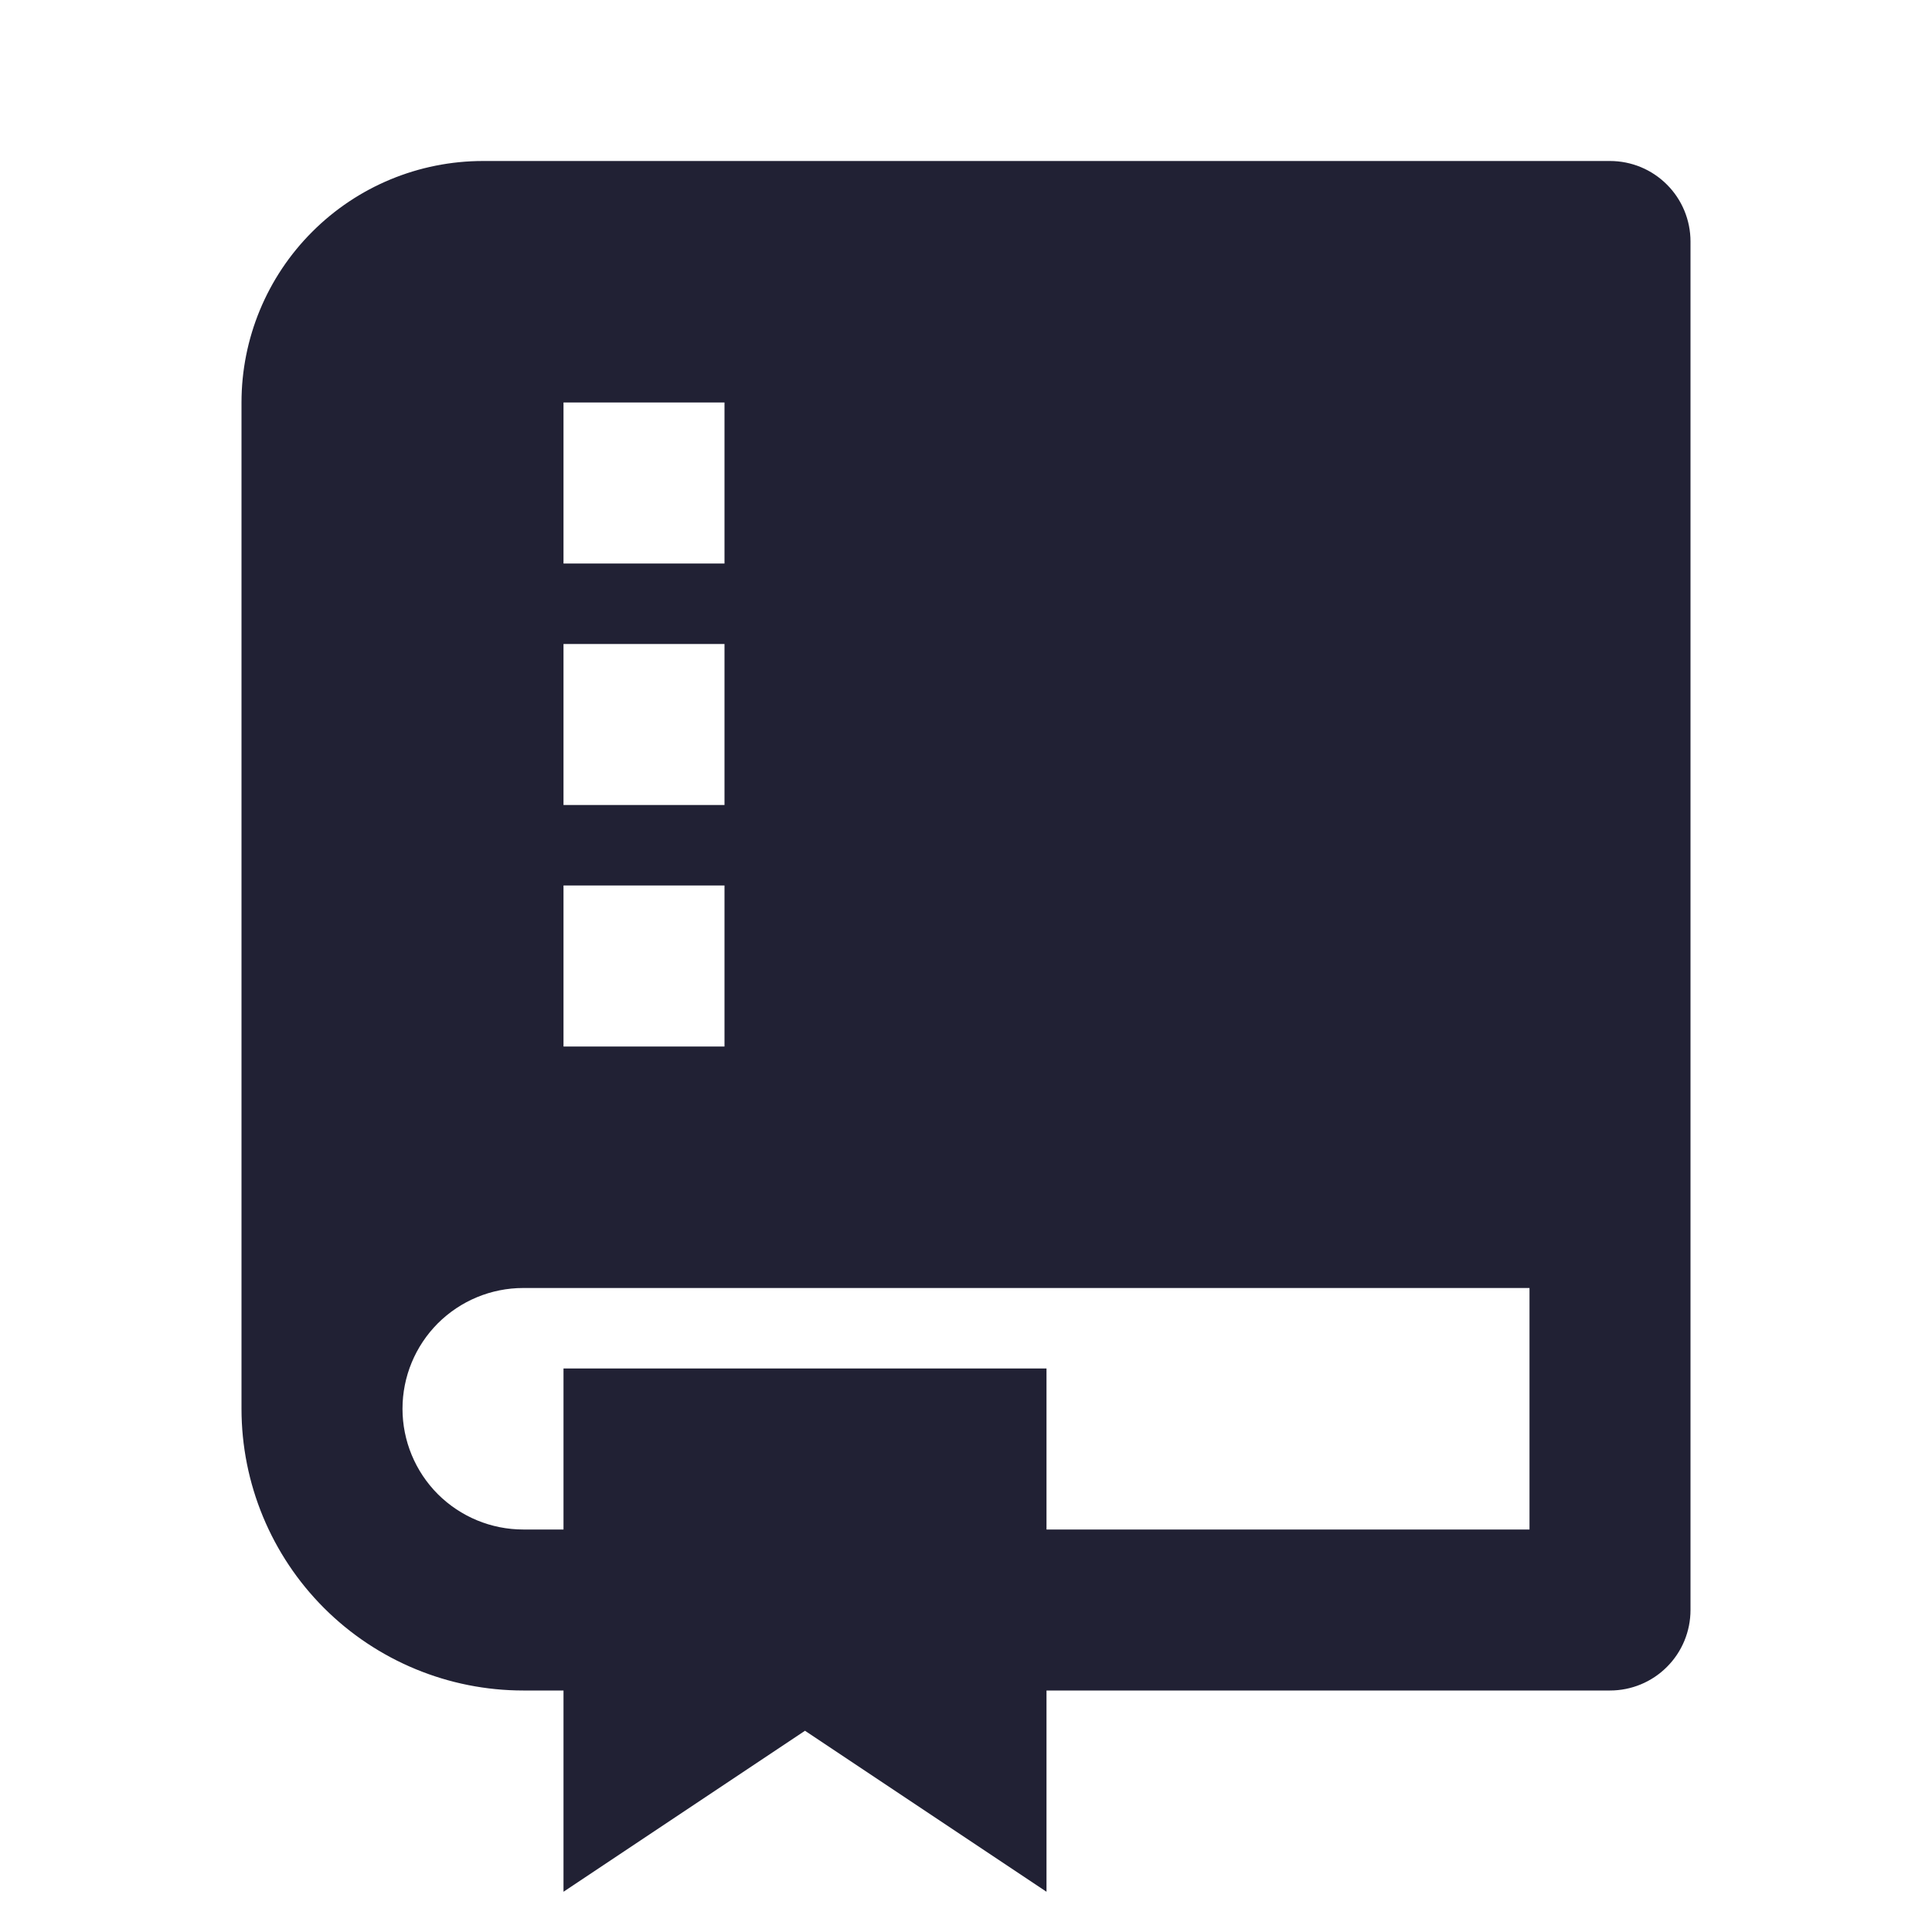
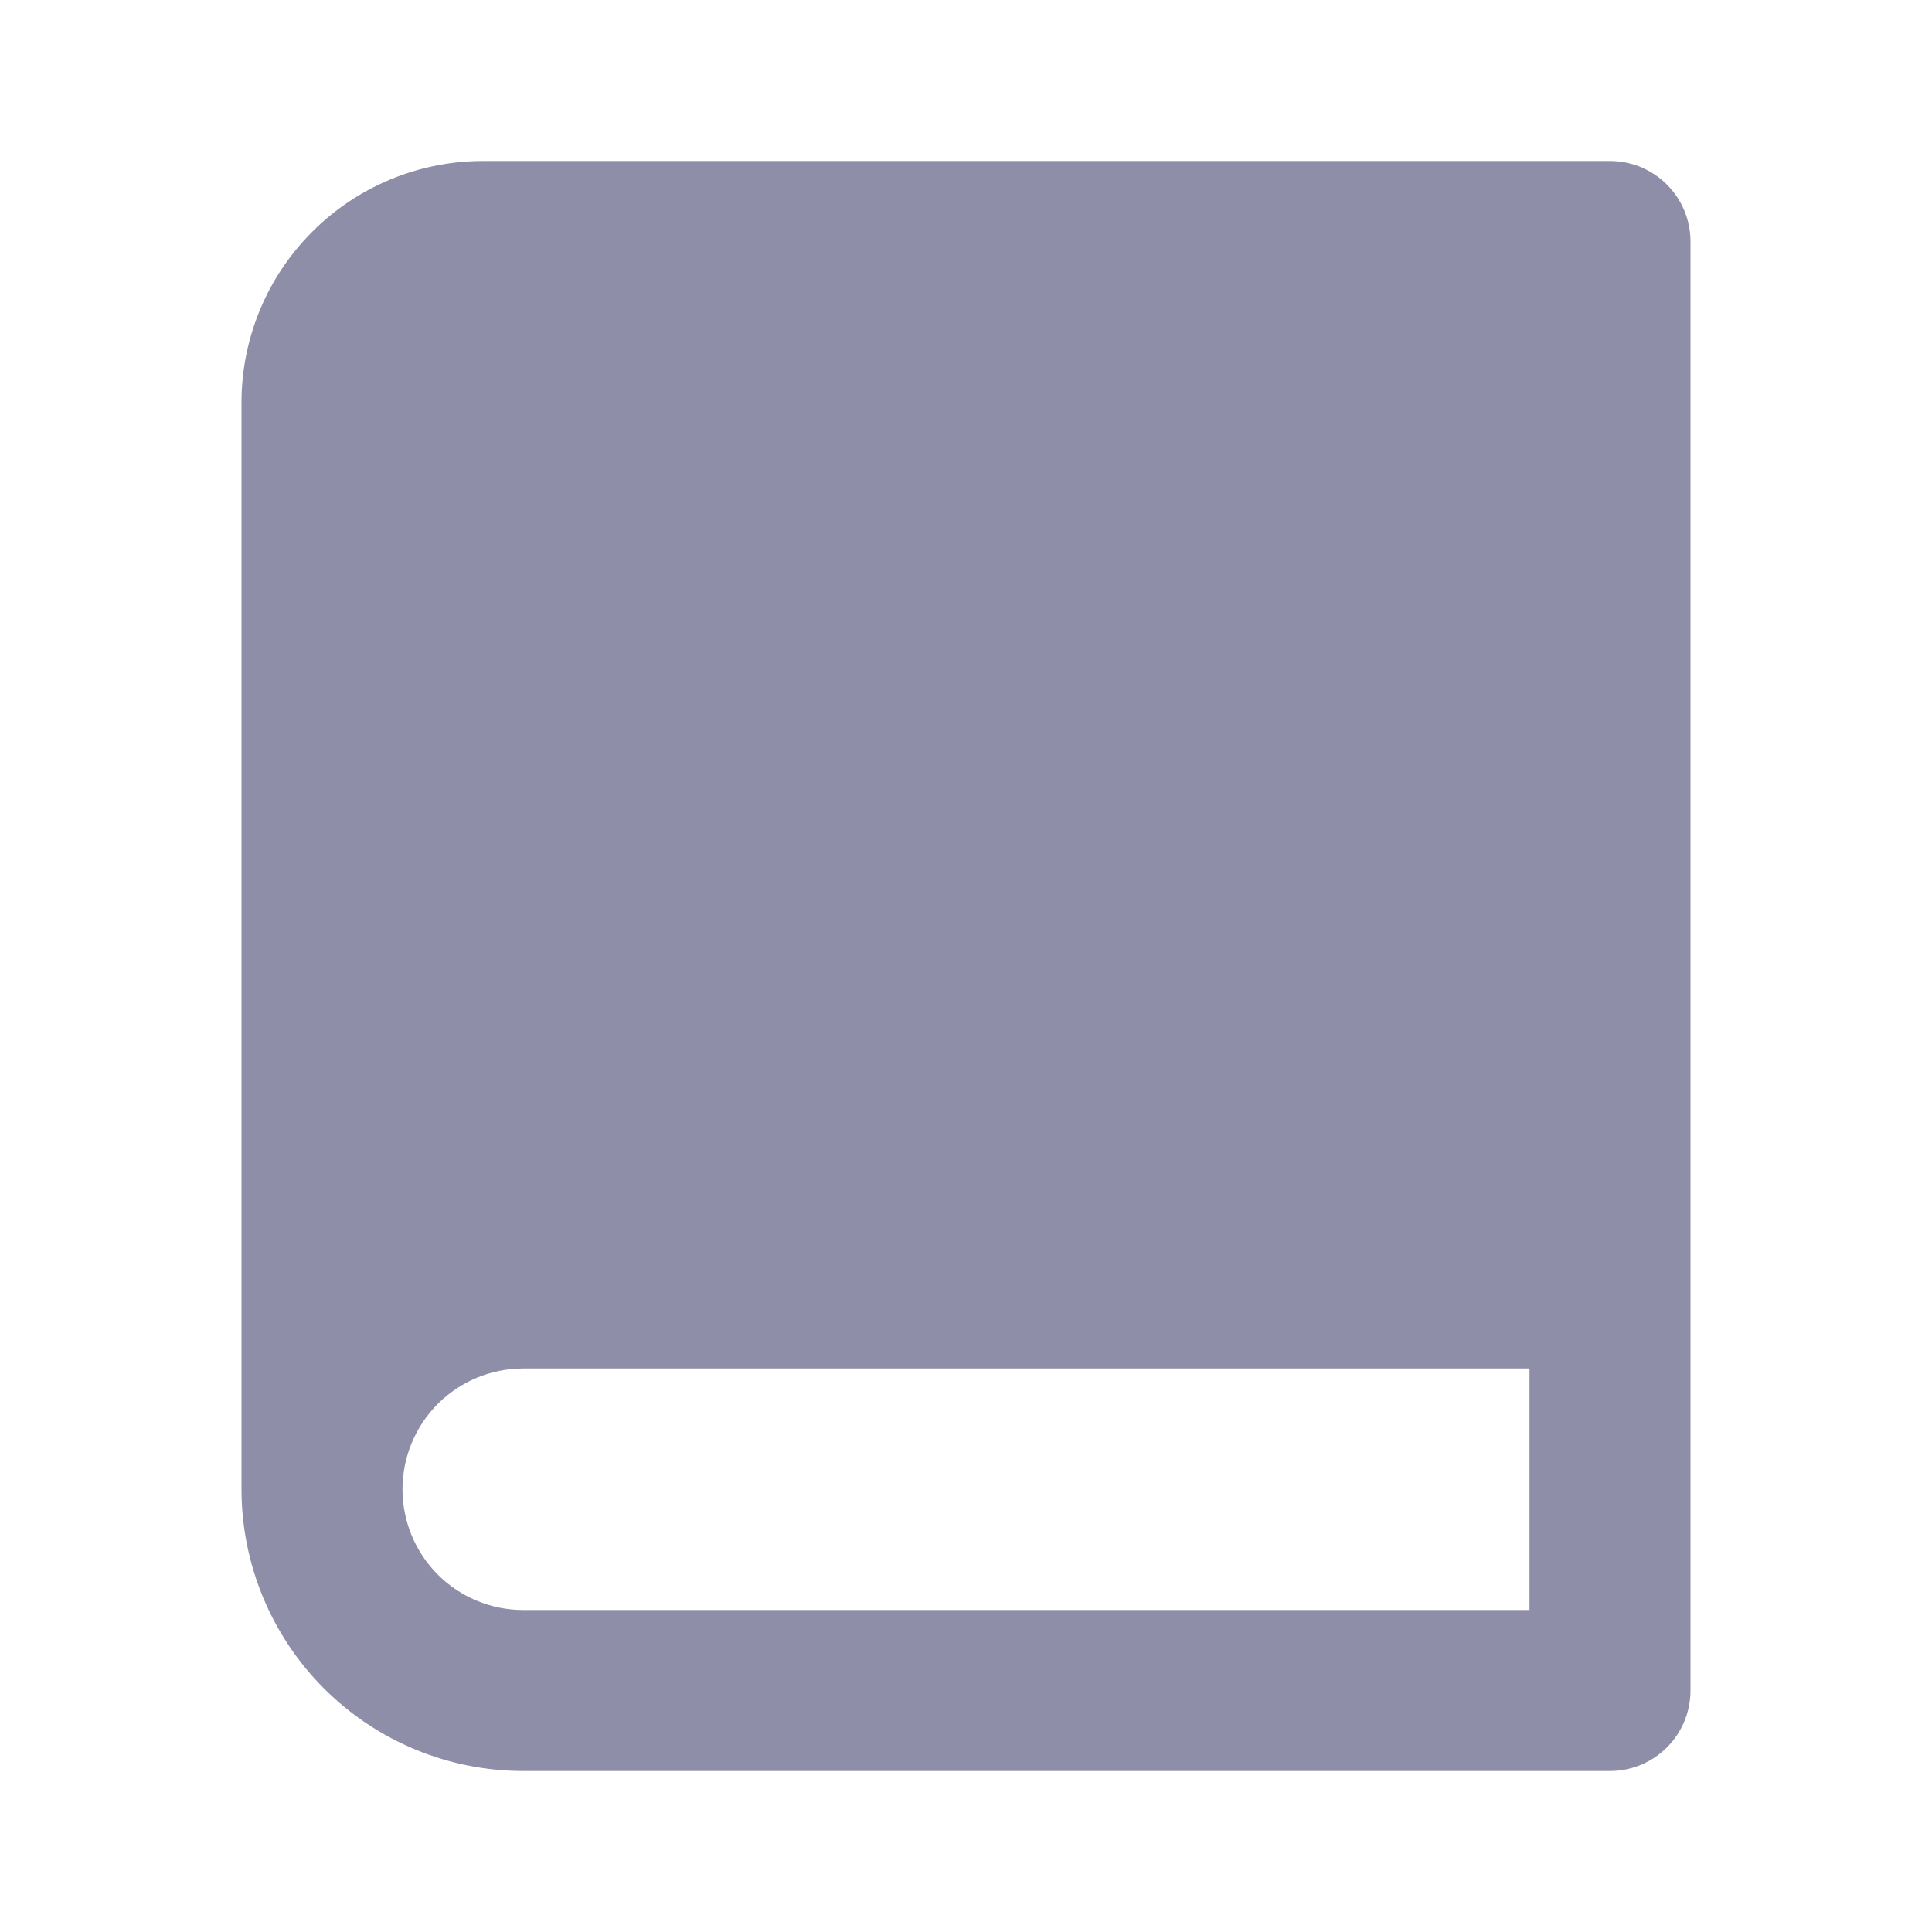
<svg xmlns="http://www.w3.org/2000/svg" width="24" height="24" viewBox="0 0 24 24" fill="none">
-   <path d="M13 21V23.5L10 21.5L7 23.5V21H6.5C5.572 21 4.681 20.631 4.025 19.975C3.369 19.319 3 18.428 3 17.5V5C3 4.204 3.316 3.441 3.879 2.879C4.441 2.316 5.204 2 6 2H20C20.265 2 20.52 2.105 20.707 2.293C20.895 2.48 21 2.735 21 3V20C21 20.265 20.895 20.52 20.707 20.707C20.52 20.895 20.265 21 20 21H13ZM7 19V17H13V19H19V16H6.5C6.102 16 5.721 16.158 5.439 16.439C5.158 16.721 5 17.102 5 17.5C5 17.898 5.158 18.279 5.439 18.561C5.721 18.842 6.102 19 6.5 19H7ZM7 5V7H9V5H7ZM7 8V10H9V8H7ZM7 11V13H9V11H7Z" fill="#212134" />
+   <path d="M20 22H6.5C5.572 22 4.681 21.631 4.025 20.975C3.369 20.319 3 19.428 3 18.5V5C3 4.204 3.316 3.441 3.879 2.879C4.441 2.316 5.204 2 6 2H20C20.265 2 20.52 2.105 20.707 2.293C20.895 2.48 21 2.735 21 3V21C21 21.265 20.895 21.52 20.707 21.707C20.52 21.895 20.265 22 20 22ZM19 20V17H6.5C6.102 17 5.721 17.158 5.439 17.439C5.158 17.721 5 18.102 5 18.5C5 18.898 5.158 19.279 5.439 19.561C5.721 19.842 6.102 20 6.5 20H19Z" fill="#8E8EA9" />
</svg>
